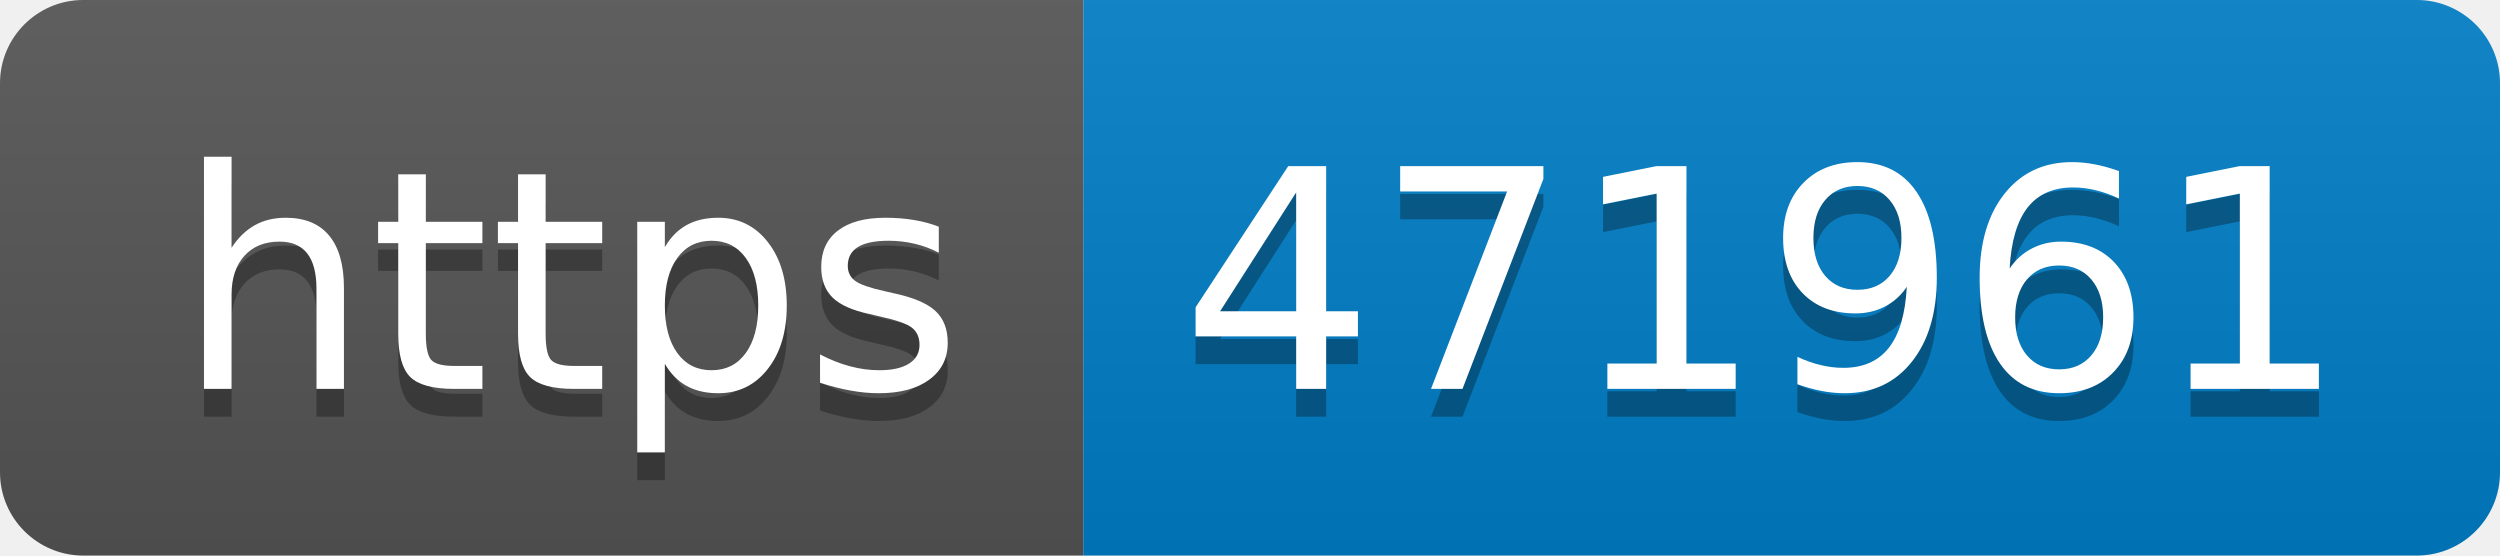
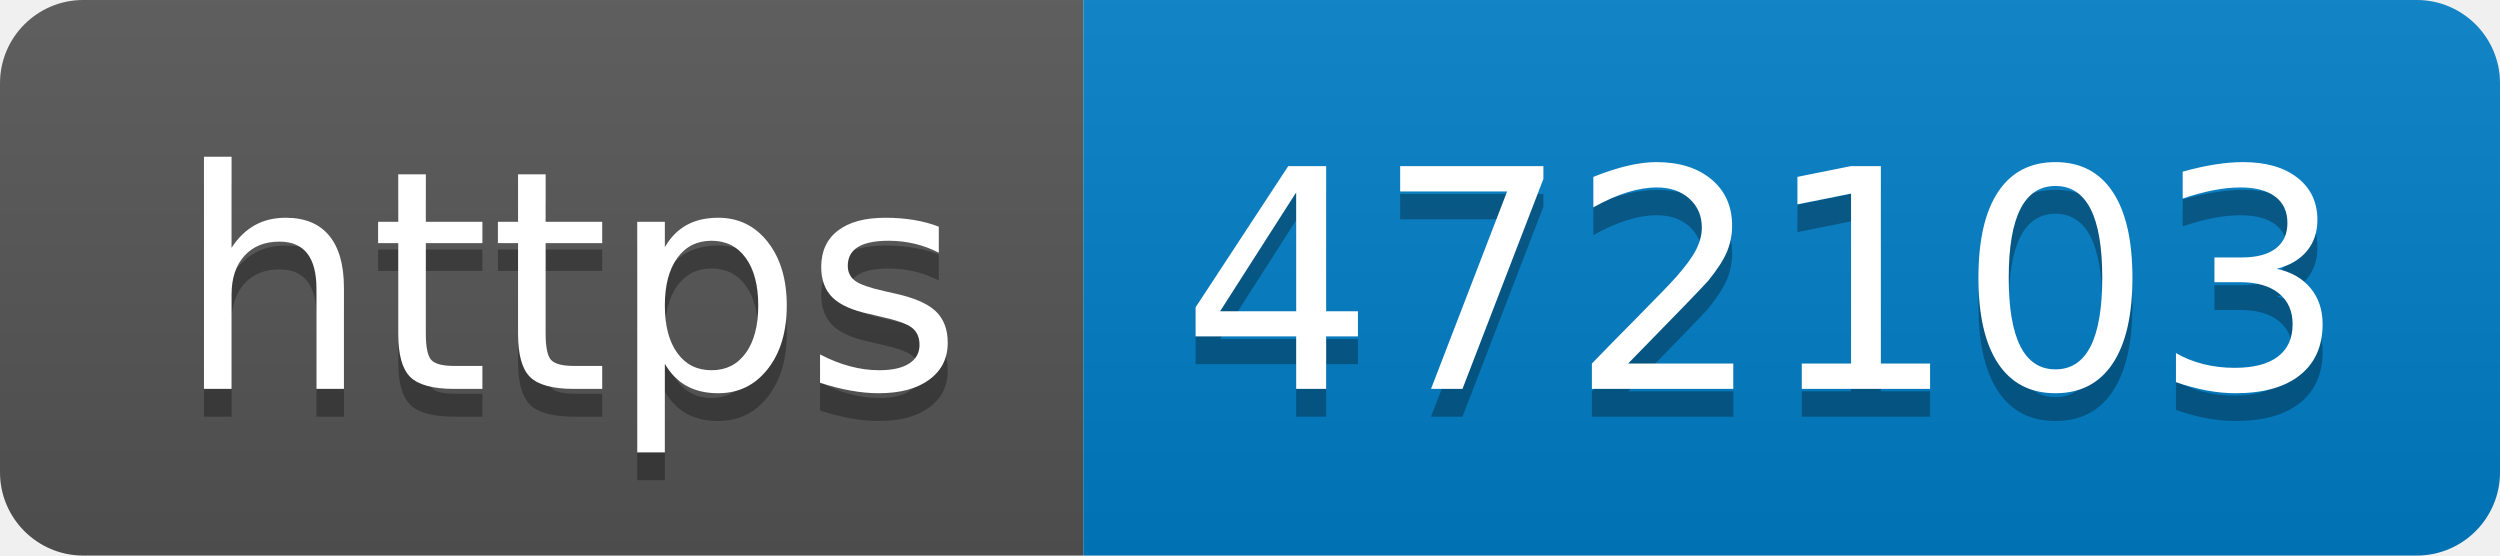
- <svg xmlns="http://www.w3.org/2000/svg" width="90" height="20" role="img" aria-label="https: 471961">
+ <svg xmlns="http://www.w3.org/2000/svg" width="90" height="20" role="img" aria-label="https: 472103">
  <linearGradient id="s" x2="0" y2="100%">
    <stop offset="0" stop-color="#bbb" stop-opacity=".1" />
    <stop offset="1" stop-opacity=".1" />
  </linearGradient>
  <clipPath id="r">
    <rect width="90" height="20" rx="3" fill="#fff" />
  </clipPath>
  <g clip-path="url(#r)">
    <rect width="39" height="20" fill="#555" />
    <rect x="39" width="51" height="20" fill="#007ec6" />
    <rect width="90" height="20" fill="url(#s)" />
  </g>
  <g fill="#fff" text-anchor="middle" font-family="Verdana,Geneva,DejaVu Sans,sans-serif" text-rendering="geometricPrecision" font-size="110">
    <text aria-hidden="true" x="205" y="150" fill="#010101" fill-opacity=".3" transform="scale(.1)" textLength="290">https</text>
    <text x="205" y="140" transform="scale(.1)" fill="#fff" textLength="290">https</text>
-     <text aria-hidden="true" x="635" y="150" fill="#010101" fill-opacity=".3" transform="scale(.1)" textLength="410">471961</text>
-     <text x="635" y="140" transform="scale(.1)" fill="#fff" textLength="410">471961</text>
+     <text aria-hidden="true" x="635" y="150" fill="#010101" fill-opacity=".3" transform="scale(.1)" textLength="410">472103</text>
+     <text x="635" y="140" transform="scale(.1)" fill="#fff" textLength="410">472103</text>
  </g>
</svg>
